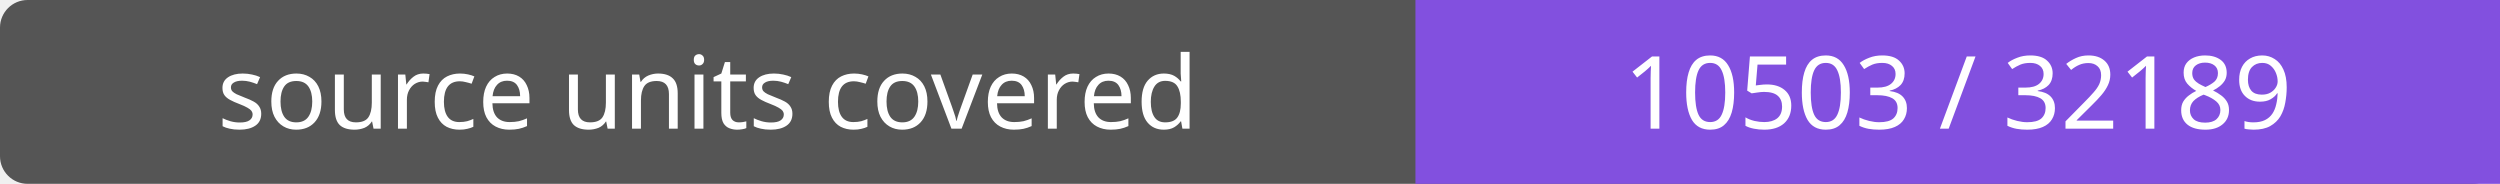
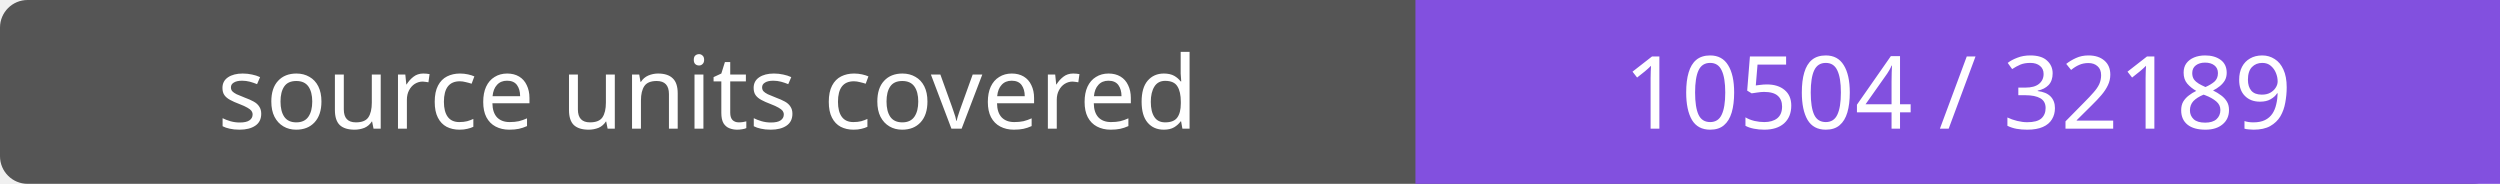
- <svg xmlns="http://www.w3.org/2000/svg" width="272" height="20" role="img" aria-label="source units covered: 10503 / 32189">
+ <svg xmlns="http://www.w3.org/2000/svg" width="272" height="20" role="img" aria-label="source units covered: 10504 / 32189">
  <rect width="272" height="20" rx="3" fill="#555" />
  <path fill="#8250df" d="M154 0h118v20H154z" />
  <g fill="#fff" text-anchor="middle" font-family="Verdana,sans-serif" font-size="11">
    <text x="77.0" y="14">source units covered</text>
-     <text x="213.0" y="14">10503 / 32189</text>
+     <text x="213.0" y="14">10504 / 32189</text>
  </g>
</svg>
